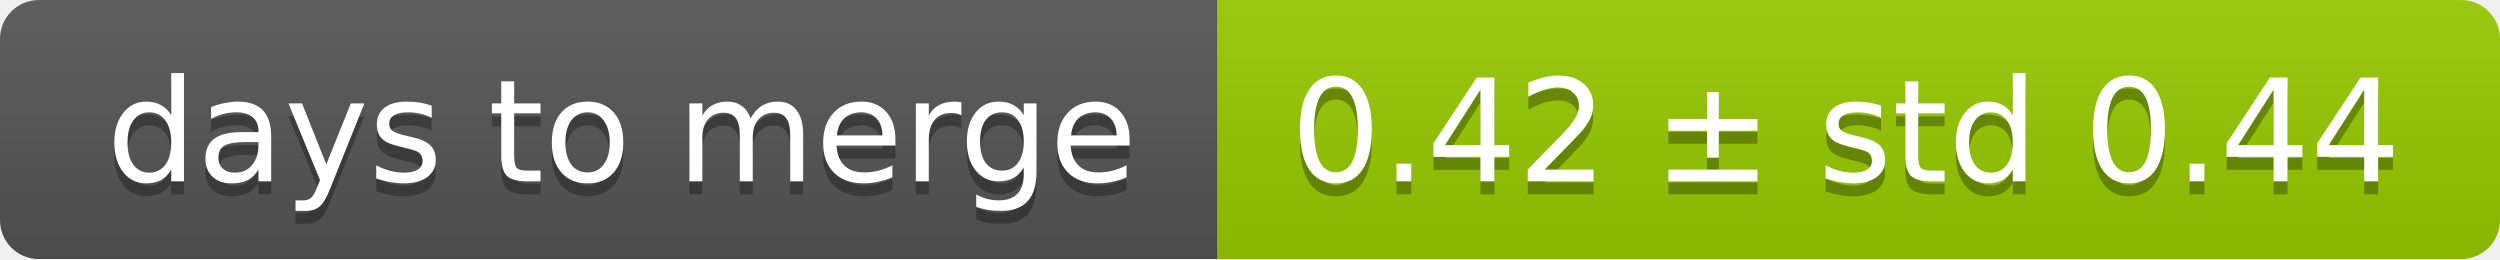
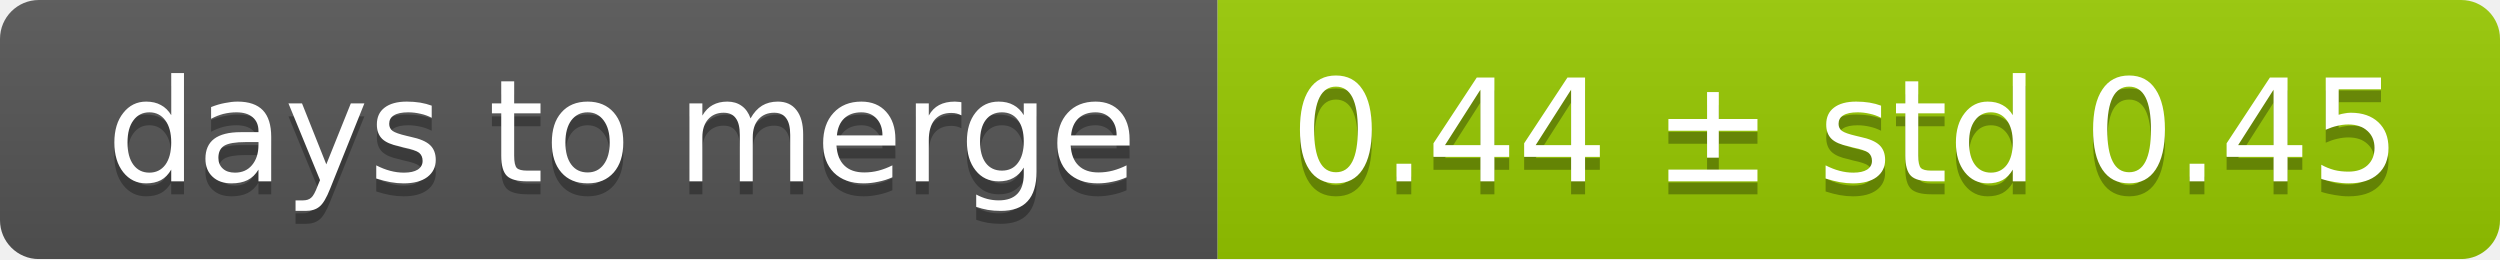
<svg xmlns="http://www.w3.org/2000/svg" width="193" height="20">
  <linearGradient id="smooth" x2="0" y2="100%">
    <stop offset="0" stop-color="#bbb" stop-opacity=".1" />
    <stop offset="1" stop-opacity=".1" />
  </linearGradient>
  <mask id="round">
    <rect width="193" height="20" rx="3" fill="#fff" />
  </mask>
  <g mask="url(#round)">
    <rect width="94" height="20" fill="#555" />
    <rect x="94" width="99" height="20" fill="#97ca00" />
    <rect width="193" height="20" fill="url(#smooth)" />
  </g>
  <g fill="#fff" text-anchor="middle" font-family="DejaVu Sans,Verdana,Geneva,sans-serif" font-size="11">
    <text x="48" y="15" fill="#010101" fill-opacity=".3">days to merge</text>
    <text x="48" y="14">days to merge</text>
-     <text x="142.5" y="15" fill="#010101" fill-opacity=".3">0.42 ± std 0.44</text>
-     <text x="142.5" y="14">0.42 ± std 0.44</text>
+     <text x="142.5" y="15" fill="#010101" fill-opacity=".3">0.44 ± std 0.45</text>
+     <text x="142.5" y="14">0.44 ± std 0.45</text>
  </g>
</svg>
